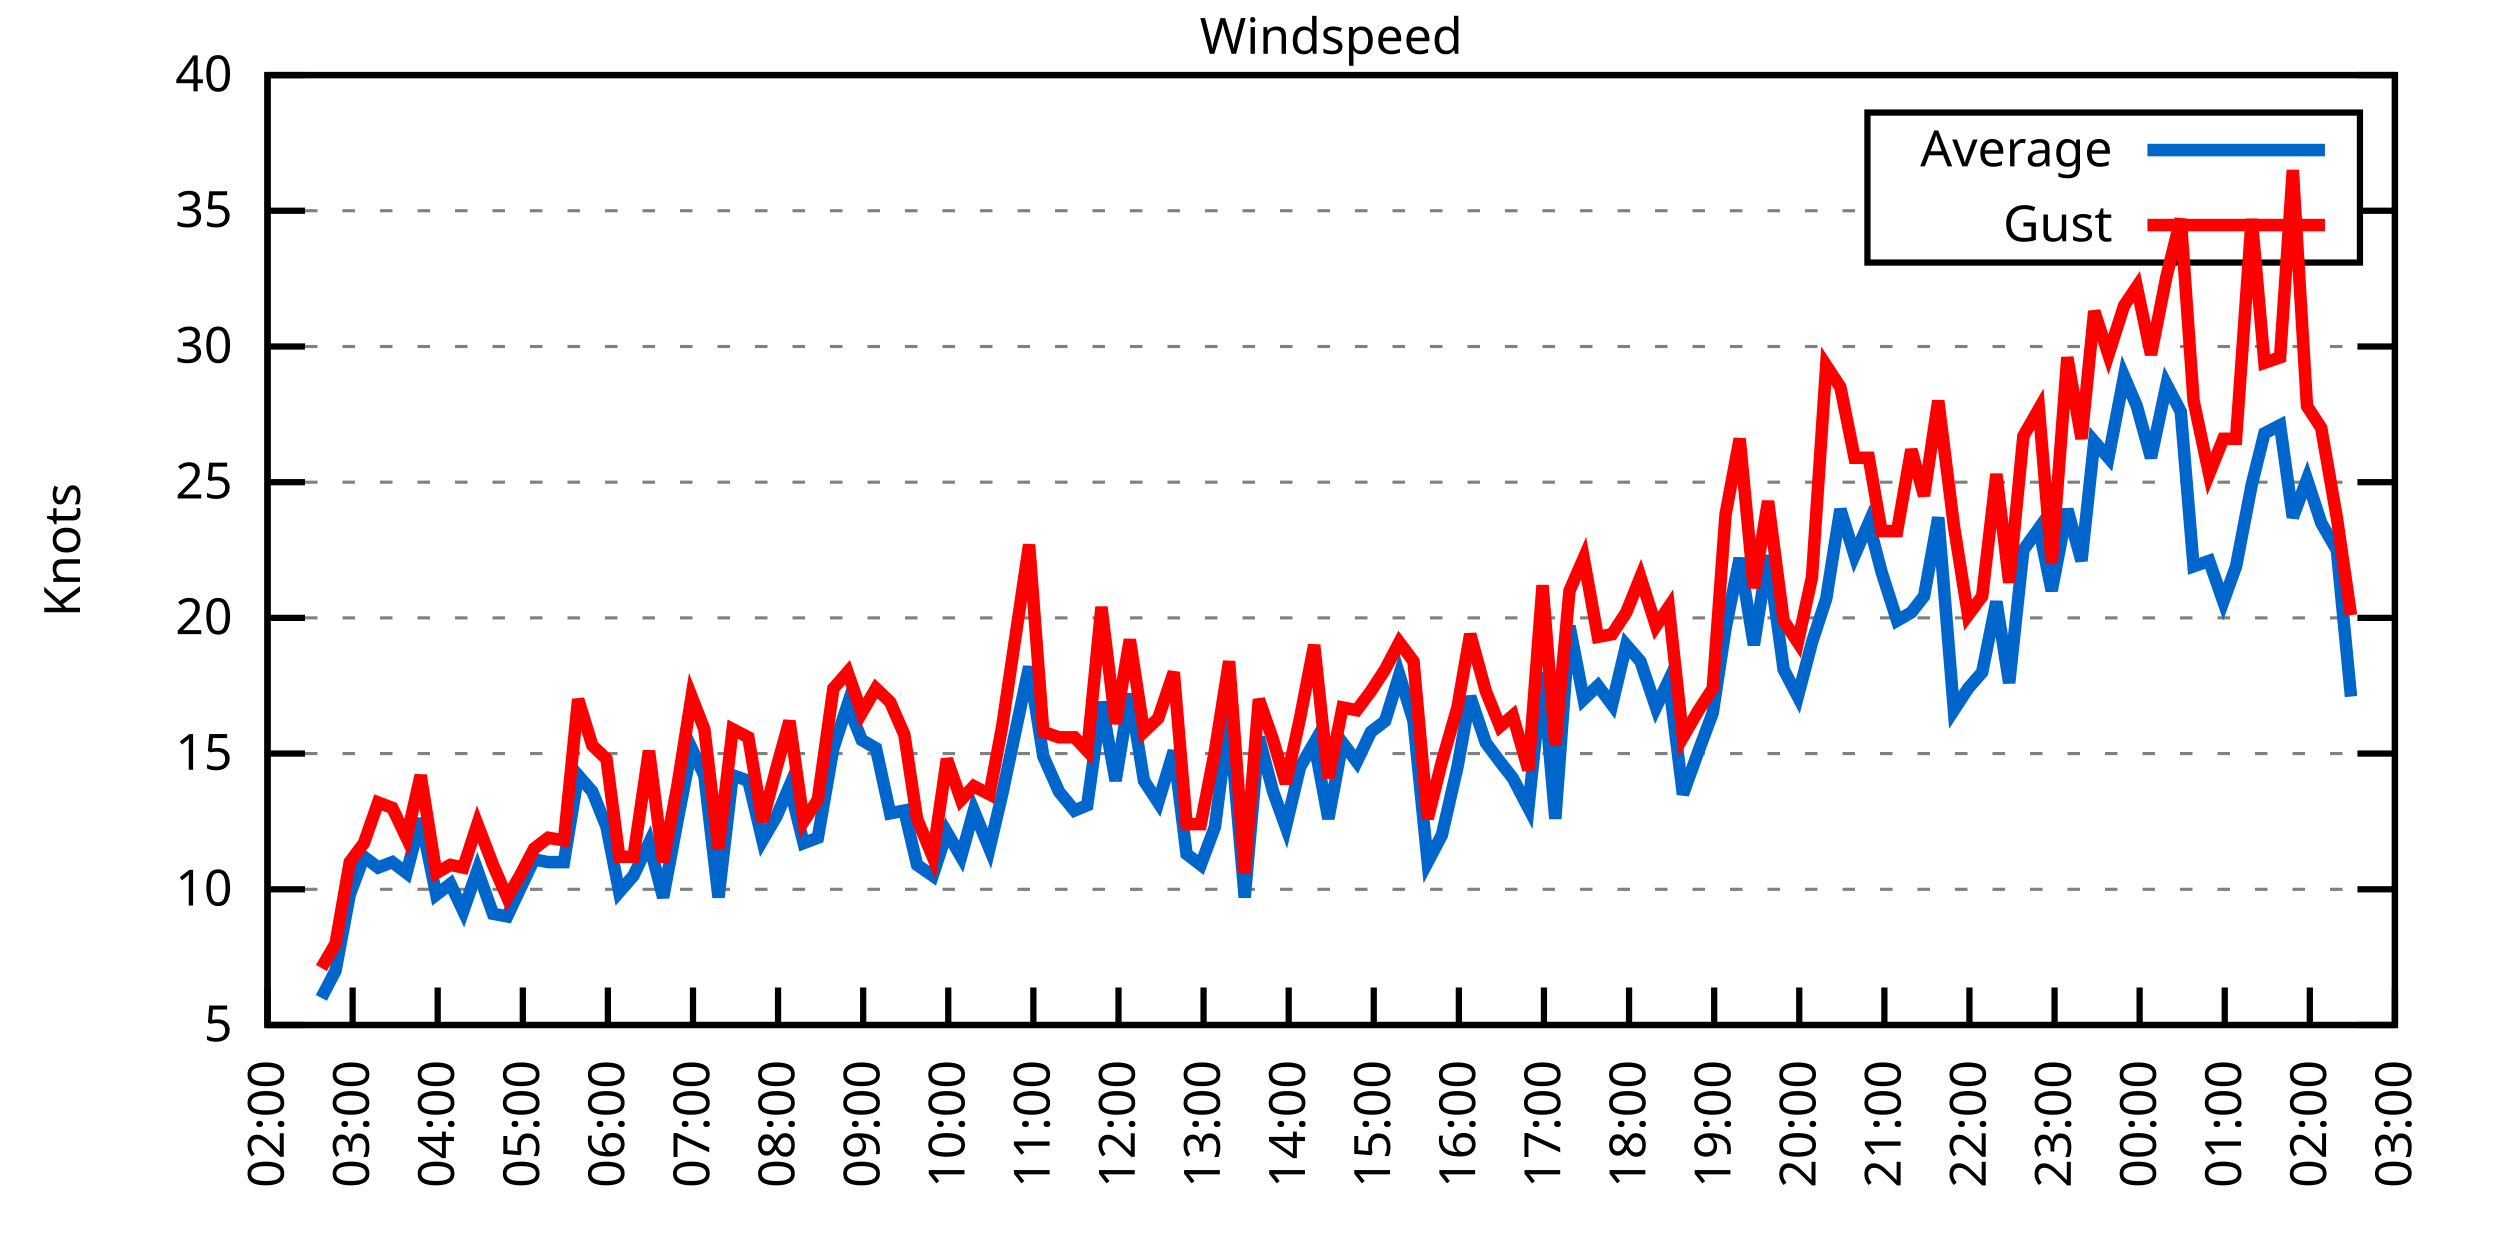
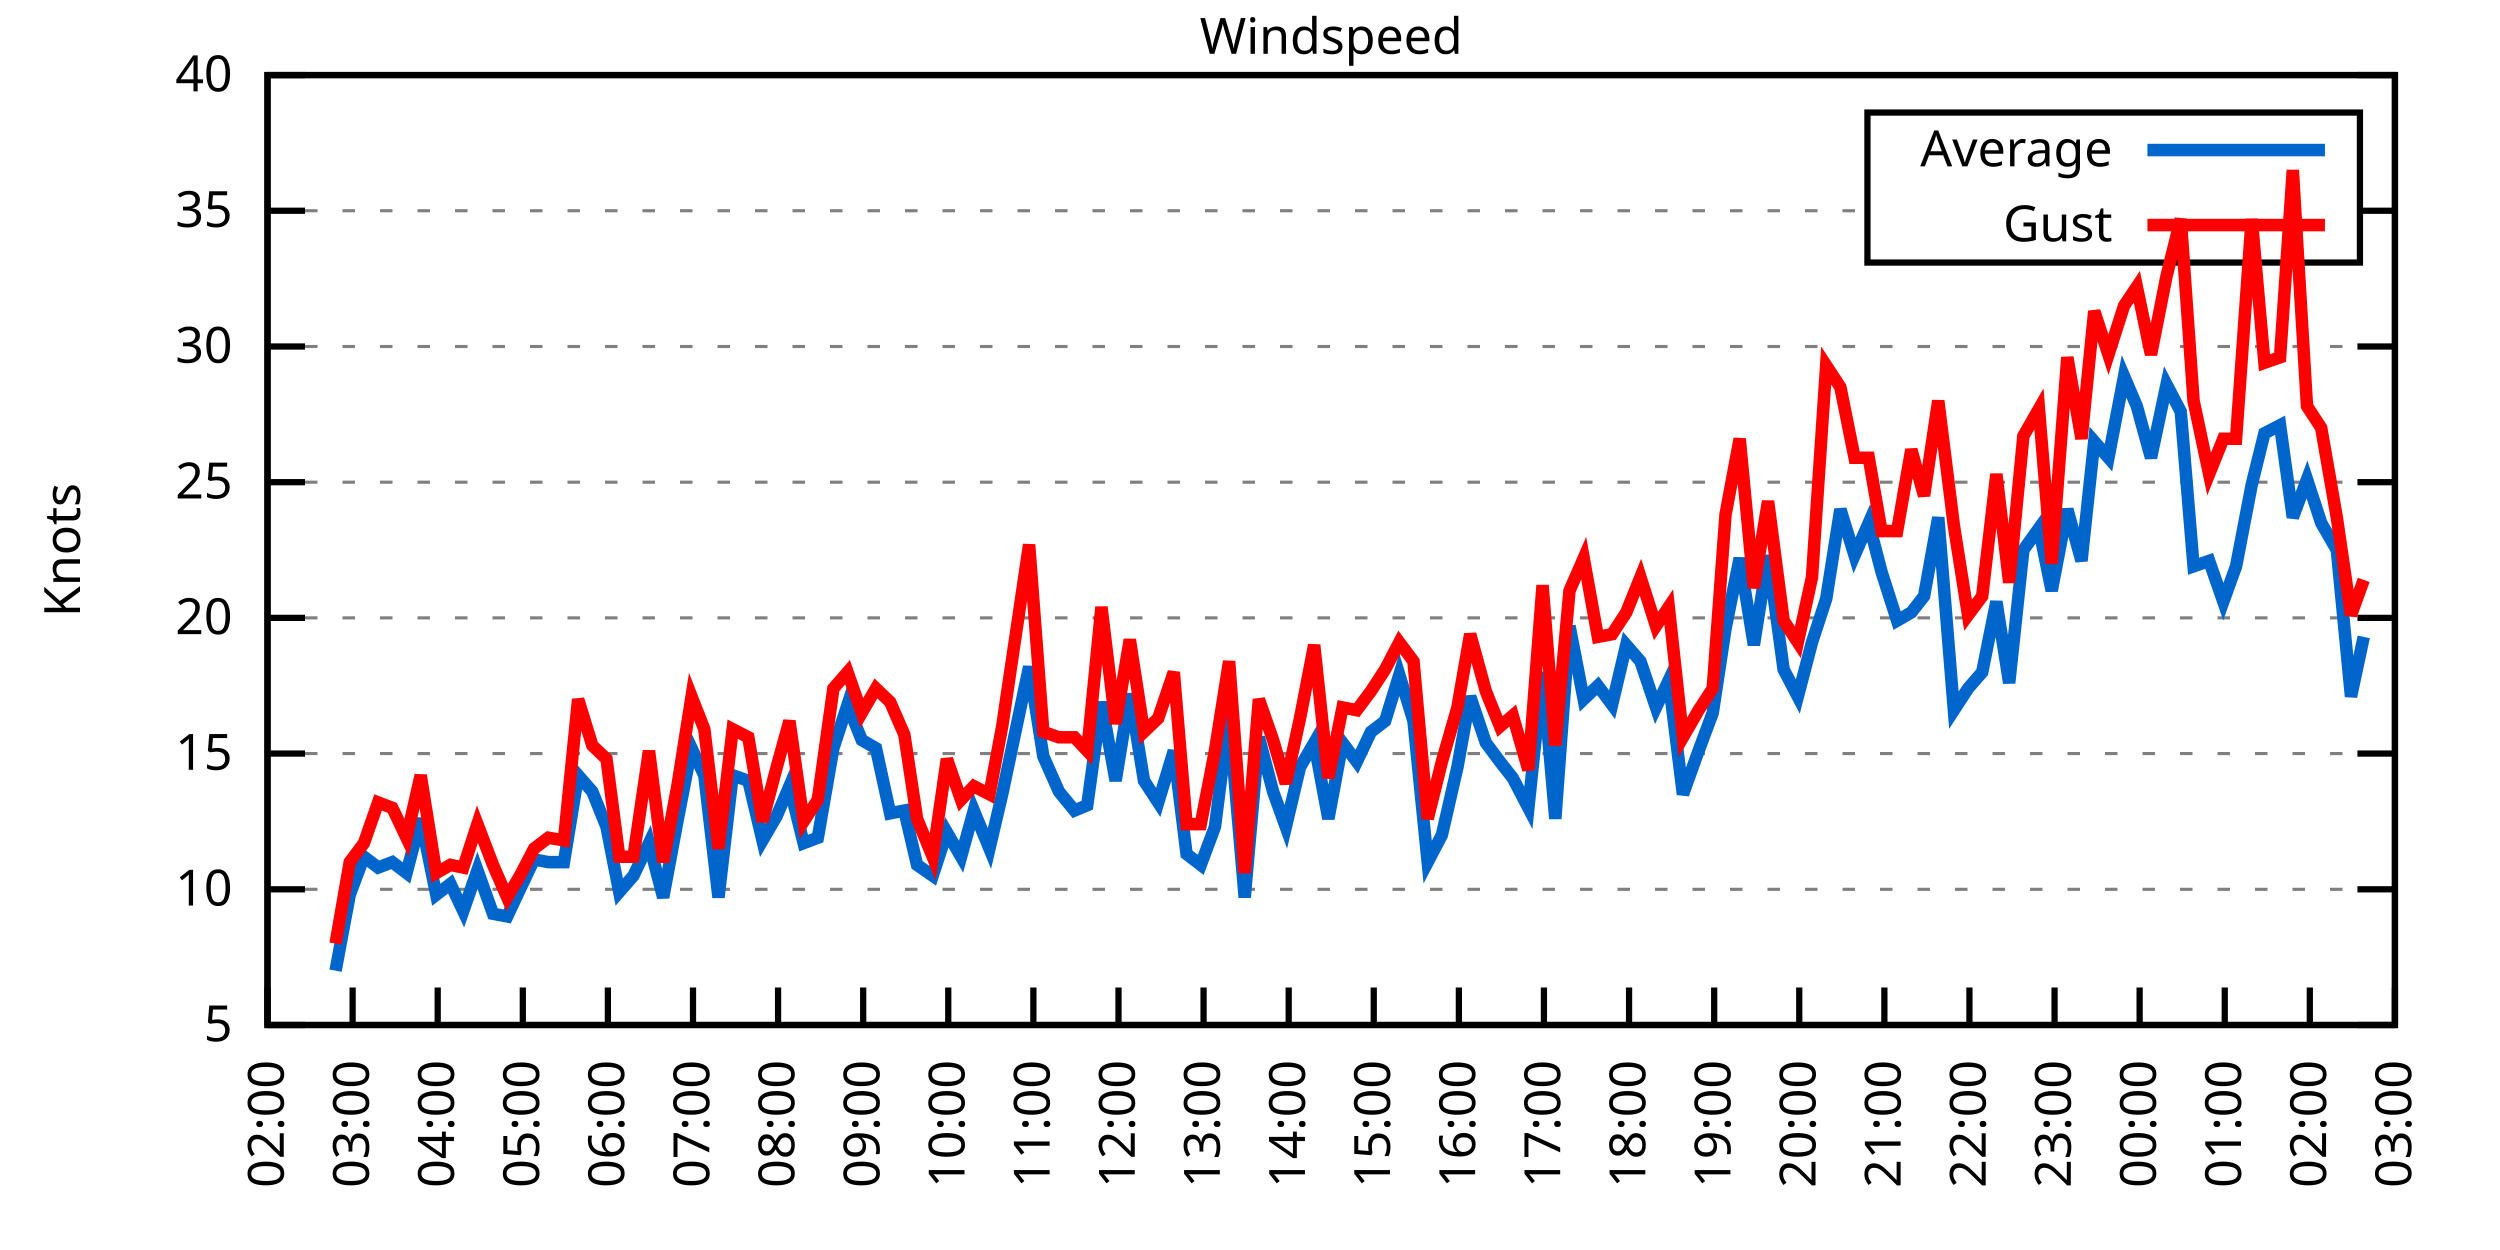
<svg xmlns="http://www.w3.org/2000/svg" xmlns:xlink="http://www.w3.org/1999/xlink" width="400" height="200" viewBox="0 0 400 200">
  <g id="gnuplot_canvas">
    <rect x="0" y="0" width="400" height="200" fill="none" />
    <defs>
      <circle id="gpDot" r="0.5" stroke-width="0.5" stroke="currentColor" />
      <path id="gpPt0" stroke-width="0.333" stroke="currentColor" d="M-1,0 h2 M0,-1 v2" />
      <path id="gpPt1" stroke-width="0.333" stroke="currentColor" d="M-1,-1 L1,1 M1,-1 L-1,1" />
      <path id="gpPt2" stroke-width="0.333" stroke="currentColor" d="M-1,0 L1,0 M0,-1 L0,1 M-1,-1 L1,1 M-1,1 L1,-1" />
      <rect id="gpPt3" stroke-width="0.333" stroke="currentColor" x="-1" y="-1" width="2" height="2" />
      <rect id="gpPt4" stroke-width="0.333" stroke="currentColor" fill="currentColor" x="-1" y="-1" width="2" height="2" />
      <circle id="gpPt5" stroke-width="0.333" stroke="currentColor" cx="0" cy="0" r="1" />
      <use xlink:href="#gpPt5" id="gpPt6" fill="currentColor" stroke="none" />
      <path id="gpPt7" stroke-width="0.333" stroke="currentColor" d="M0,-1.33 L-1.33,0.67 L1.33,0.67 z" />
      <use xlink:href="#gpPt7" id="gpPt8" fill="currentColor" stroke="none" />
      <use xlink:href="#gpPt7" id="gpPt9" stroke="currentColor" transform="rotate(180)" />
      <use xlink:href="#gpPt9" id="gpPt10" fill="currentColor" stroke="none" />
      <use xlink:href="#gpPt3" id="gpPt11" stroke="currentColor" transform="rotate(45)" />
      <use xlink:href="#gpPt11" id="gpPt12" fill="currentColor" stroke="none" />
      <path id="gpPt13" stroke-width="0.333" stroke="currentColor" d="M0,1.330 L1.265,0.411 L0.782,-1.067 L-0.782,-1.076 L-1.265,0.411 z" />
      <use xlink:href="#gpPt13" id="gpPt14" fill="currentColor" stroke="none" />
      <filter id="textbox" filterUnits="objectBoundingBox" x="0" y="0" height="1" width="1">
        <feFlood flood-color="white" flood-opacity="1" result="bgnd" />
        <feComposite in="SourceGraphic" in2="bgnd" operator="atop" />
      </filter>
      <filter id="greybox" filterUnits="objectBoundingBox" x="0" y="0" height="1" width="1">
        <feFlood flood-color="lightgrey" flood-opacity="1" result="grey" />
        <feComposite in="SourceGraphic" in2="grey" operator="atop" />
      </filter>
    </defs>
    <g fill="none" color="white" stroke="currentColor" stroke-width="1.00" stroke-linecap="butt" stroke-linejoin="miter">
</g>
    <g fill="none" color="black" stroke="currentColor" stroke-width="1.00" stroke-linecap="butt" stroke-linejoin="miter">
      <g stroke="none" shape-rendering="crispEdges">
        <polygon fill="rgb(255, 255, 255)" points="42.80,164.00 383.18,164.00 383.18,12.02 42.80,12.02 " />
      </g>
    </g>
    <g fill="none" color="black" stroke="currentColor" stroke-width="1.00" stroke-linecap="butt" stroke-linejoin="miter">
</g>
    <g fill="none" color="black" stroke="black" stroke-width="0.50" stroke-linecap="butt" stroke-linejoin="miter">
</g>
    <g fill="none" color="gray" stroke="currentColor" stroke-width="0.50" stroke-linecap="butt" stroke-linejoin="miter">
      <path stroke="gray" stroke-dasharray="2,4" class="gridline" d="M42.80,164.00 L383.19,164.00  " />
    </g>
    <g fill="none" color="gray" stroke="gray" stroke-width="1.00" stroke-linecap="butt" stroke-linejoin="miter">
</g>
    <g fill="none" color="black" stroke="currentColor" stroke-width="1.00" stroke-linecap="butt" stroke-linejoin="miter">
      <path stroke="black" d="M42.80,164.00 L48.80,164.00 M383.19,164.00 L377.19,164.00  " />
      <g transform="translate(37.20,166.60)" stroke="none" fill="black" font-family="Sans" font-size="8.00" text-anchor="end">
        <text>
          <tspan font-family="Sans"> 5</tspan>
        </text>
      </g>
    </g>
    <g fill="none" color="black" stroke="currentColor" stroke-width="1.00" stroke-linecap="butt" stroke-linejoin="miter">
</g>
    <g fill="none" color="black" stroke="black" stroke-width="0.50" stroke-linecap="butt" stroke-linejoin="miter">
</g>
    <g fill="none" color="gray" stroke="currentColor" stroke-width="0.50" stroke-linecap="butt" stroke-linejoin="miter">
      <path stroke="gray" stroke-dasharray="2,4" class="gridline" d="M42.80,142.29 L383.19,142.29  " />
    </g>
    <g fill="none" color="gray" stroke="gray" stroke-width="1.00" stroke-linecap="butt" stroke-linejoin="miter">
</g>
    <g fill="none" color="black" stroke="currentColor" stroke-width="1.00" stroke-linecap="butt" stroke-linejoin="miter">
      <path stroke="black" d="M42.80,142.29 L48.80,142.29 M383.19,142.29 L377.19,142.29  " />
      <g transform="translate(37.20,144.89)" stroke="none" fill="black" font-family="Sans" font-size="8.00" text-anchor="end">
        <text>
          <tspan font-family="Sans"> 10</tspan>
        </text>
      </g>
    </g>
    <g fill="none" color="black" stroke="currentColor" stroke-width="1.00" stroke-linecap="butt" stroke-linejoin="miter">
</g>
    <g fill="none" color="black" stroke="black" stroke-width="0.50" stroke-linecap="butt" stroke-linejoin="miter">
</g>
    <g fill="none" color="gray" stroke="currentColor" stroke-width="0.50" stroke-linecap="butt" stroke-linejoin="miter">
      <path stroke="gray" stroke-dasharray="2,4" class="gridline" d="M42.80,120.57 L383.19,120.57  " />
    </g>
    <g fill="none" color="gray" stroke="gray" stroke-width="1.00" stroke-linecap="butt" stroke-linejoin="miter">
</g>
    <g fill="none" color="black" stroke="currentColor" stroke-width="1.00" stroke-linecap="butt" stroke-linejoin="miter">
      <path stroke="black" d="M42.80,120.57 L48.80,120.57 M383.19,120.57 L377.19,120.57  " />
      <g transform="translate(37.20,123.17)" stroke="none" fill="black" font-family="Sans" font-size="8.00" text-anchor="end">
        <text>
          <tspan font-family="Sans"> 15</tspan>
        </text>
      </g>
    </g>
    <g fill="none" color="black" stroke="currentColor" stroke-width="1.00" stroke-linecap="butt" stroke-linejoin="miter">
</g>
    <g fill="none" color="black" stroke="black" stroke-width="0.50" stroke-linecap="butt" stroke-linejoin="miter">
</g>
    <g fill="none" color="gray" stroke="currentColor" stroke-width="0.50" stroke-linecap="butt" stroke-linejoin="miter">
      <path stroke="gray" stroke-dasharray="2,4" class="gridline" d="M42.80,98.86 L383.19,98.86  " />
    </g>
    <g fill="none" color="gray" stroke="gray" stroke-width="1.00" stroke-linecap="butt" stroke-linejoin="miter">
</g>
    <g fill="none" color="black" stroke="currentColor" stroke-width="1.00" stroke-linecap="butt" stroke-linejoin="miter">
      <path stroke="black" d="M42.80,98.86 L48.80,98.86 M383.19,98.86 L377.19,98.86  " />
      <g transform="translate(37.20,101.46)" stroke="none" fill="black" font-family="Sans" font-size="8.00" text-anchor="end">
        <text>
          <tspan font-family="Sans"> 20</tspan>
        </text>
      </g>
    </g>
    <g fill="none" color="black" stroke="currentColor" stroke-width="1.00" stroke-linecap="butt" stroke-linejoin="miter">
</g>
    <g fill="none" color="black" stroke="black" stroke-width="0.50" stroke-linecap="butt" stroke-linejoin="miter">
</g>
    <g fill="none" color="gray" stroke="currentColor" stroke-width="0.50" stroke-linecap="butt" stroke-linejoin="miter">
      <path stroke="gray" stroke-dasharray="2,4" class="gridline" d="M42.80,77.15 L383.19,77.15  " />
    </g>
    <g fill="none" color="gray" stroke="gray" stroke-width="1.00" stroke-linecap="butt" stroke-linejoin="miter">
</g>
    <g fill="none" color="black" stroke="currentColor" stroke-width="1.00" stroke-linecap="butt" stroke-linejoin="miter">
      <path stroke="black" d="M42.80,77.15 L48.80,77.15 M383.19,77.15 L377.19,77.15  " />
      <g transform="translate(37.20,79.75)" stroke="none" fill="black" font-family="Sans" font-size="8.00" text-anchor="end">
        <text>
          <tspan font-family="Sans"> 25</tspan>
        </text>
      </g>
    </g>
    <g fill="none" color="black" stroke="currentColor" stroke-width="1.00" stroke-linecap="butt" stroke-linejoin="miter">
</g>
    <g fill="none" color="black" stroke="black" stroke-width="0.50" stroke-linecap="butt" stroke-linejoin="miter">
</g>
    <g fill="none" color="gray" stroke="currentColor" stroke-width="0.50" stroke-linecap="butt" stroke-linejoin="miter">
      <path stroke="gray" stroke-dasharray="2,4" class="gridline" d="M42.80,55.44 L383.19,55.44  " />
    </g>
    <g fill="none" color="gray" stroke="gray" stroke-width="1.00" stroke-linecap="butt" stroke-linejoin="miter">
</g>
    <g fill="none" color="black" stroke="currentColor" stroke-width="1.00" stroke-linecap="butt" stroke-linejoin="miter">
      <path stroke="black" d="M42.80,55.44 L48.80,55.44 M383.19,55.44 L377.19,55.44  " />
      <g transform="translate(37.20,58.04)" stroke="none" fill="black" font-family="Sans" font-size="8.00" text-anchor="end">
        <text>
          <tspan font-family="Sans"> 30</tspan>
        </text>
      </g>
    </g>
    <g fill="none" color="black" stroke="currentColor" stroke-width="1.00" stroke-linecap="butt" stroke-linejoin="miter">
</g>
    <g fill="none" color="black" stroke="black" stroke-width="0.50" stroke-linecap="butt" stroke-linejoin="miter">
</g>
    <g fill="none" color="gray" stroke="currentColor" stroke-width="0.50" stroke-linecap="butt" stroke-linejoin="miter">
      <path stroke="gray" stroke-dasharray="2,4" class="gridline" d="M42.80,33.72 L298.79,33.72 M377.59,33.72 L383.19,33.72  " />
    </g>
    <g fill="none" color="gray" stroke="gray" stroke-width="1.00" stroke-linecap="butt" stroke-linejoin="miter">
</g>
    <g fill="none" color="black" stroke="currentColor" stroke-width="1.00" stroke-linecap="butt" stroke-linejoin="miter">
      <path stroke="black" d="M42.80,33.72 L48.80,33.72 M383.19,33.72 L377.19,33.72  " />
      <g transform="translate(37.20,36.32)" stroke="none" fill="black" font-family="Sans" font-size="8.00" text-anchor="end">
        <text>
          <tspan font-family="Sans"> 35</tspan>
        </text>
      </g>
    </g>
    <g fill="none" color="black" stroke="currentColor" stroke-width="1.00" stroke-linecap="butt" stroke-linejoin="miter">
</g>
    <g fill="none" color="black" stroke="black" stroke-width="0.50" stroke-linecap="butt" stroke-linejoin="miter">
</g>
    <g fill="none" color="gray" stroke="currentColor" stroke-width="0.50" stroke-linecap="butt" stroke-linejoin="miter">
      <path stroke="gray" stroke-dasharray="2,4" class="gridline" d="M42.80,12.01 L383.19,12.01  " />
    </g>
    <g fill="none" color="gray" stroke="gray" stroke-width="1.00" stroke-linecap="butt" stroke-linejoin="miter">
</g>
    <g fill="none" color="black" stroke="currentColor" stroke-width="1.00" stroke-linecap="butt" stroke-linejoin="miter">
      <path stroke="black" d="M42.80,12.01 L48.80,12.01 M383.19,12.01 L377.19,12.01  " />
      <g transform="translate(37.20,14.61)" stroke="none" fill="black" font-family="Sans" font-size="8.00" text-anchor="end">
        <text>
          <tspan font-family="Sans"> 40</tspan>
        </text>
      </g>
    </g>
    <g fill="none" color="black" stroke="currentColor" stroke-width="1.00" stroke-linecap="butt" stroke-linejoin="miter">
      <path stroke="black" d="M42.80,164.00 L42.80,158.00  " />
      <g transform="translate(45.40,169.60) rotate(270.00)" stroke="none" fill="black" font-family="Sans" font-size="8.00" text-anchor="end">
        <text>
          <tspan font-family="Sans">02:00</tspan>
        </text>
      </g>
    </g>
    <g fill="none" color="black" stroke="currentColor" stroke-width="1.00" stroke-linecap="butt" stroke-linejoin="miter">
      <path stroke="black" d="M56.42,164.00 L56.42,158.00  " />
      <g transform="translate(59.02,169.60) rotate(270.00)" stroke="none" fill="black" font-family="Sans" font-size="8.00" text-anchor="end">
        <text>
          <tspan font-family="Sans">03:00</tspan>
        </text>
      </g>
    </g>
    <g fill="none" color="black" stroke="currentColor" stroke-width="1.00" stroke-linecap="butt" stroke-linejoin="miter">
      <path stroke="black" d="M70.03,164.00 L70.03,158.00  " />
      <g transform="translate(72.63,169.60) rotate(270.00)" stroke="none" fill="black" font-family="Sans" font-size="8.00" text-anchor="end">
        <text>
          <tspan font-family="Sans">04:00</tspan>
        </text>
      </g>
    </g>
    <g fill="none" color="black" stroke="currentColor" stroke-width="1.00" stroke-linecap="butt" stroke-linejoin="miter">
      <path stroke="black" d="M83.65,164.00 L83.65,158.00  " />
      <g transform="translate(86.25,169.60) rotate(270.00)" stroke="none" fill="black" font-family="Sans" font-size="8.00" text-anchor="end">
        <text>
          <tspan font-family="Sans">05:00</tspan>
        </text>
      </g>
    </g>
    <g fill="none" color="black" stroke="currentColor" stroke-width="1.00" stroke-linecap="butt" stroke-linejoin="miter">
      <path stroke="black" d="M97.26,164.00 L97.26,158.00  " />
      <g transform="translate(99.86,169.60) rotate(270.00)" stroke="none" fill="black" font-family="Sans" font-size="8.00" text-anchor="end">
        <text>
          <tspan font-family="Sans">06:00</tspan>
        </text>
      </g>
    </g>
    <g fill="none" color="black" stroke="currentColor" stroke-width="1.00" stroke-linecap="butt" stroke-linejoin="miter">
      <path stroke="black" d="M110.88,164.00 L110.88,158.00  " />
      <g transform="translate(113.48,169.60) rotate(270.00)" stroke="none" fill="black" font-family="Sans" font-size="8.00" text-anchor="end">
        <text>
          <tspan font-family="Sans">07:00</tspan>
        </text>
      </g>
    </g>
    <g fill="none" color="black" stroke="currentColor" stroke-width="1.00" stroke-linecap="butt" stroke-linejoin="miter">
      <path stroke="black" d="M124.49,164.00 L124.49,158.00  " />
      <g transform="translate(127.09,169.60) rotate(270.00)" stroke="none" fill="black" font-family="Sans" font-size="8.00" text-anchor="end">
        <text>
          <tspan font-family="Sans">08:00</tspan>
        </text>
      </g>
    </g>
    <g fill="none" color="black" stroke="currentColor" stroke-width="1.00" stroke-linecap="butt" stroke-linejoin="miter">
      <path stroke="black" d="M138.11,164.00 L138.11,158.00  " />
      <g transform="translate(140.71,169.60) rotate(270.00)" stroke="none" fill="black" font-family="Sans" font-size="8.00" text-anchor="end">
        <text>
          <tspan font-family="Sans">09:00</tspan>
        </text>
      </g>
    </g>
    <g fill="none" color="black" stroke="currentColor" stroke-width="1.00" stroke-linecap="butt" stroke-linejoin="miter">
      <path stroke="black" d="M151.72,164.00 L151.72,158.00  " />
      <g transform="translate(154.32,169.60) rotate(270.00)" stroke="none" fill="black" font-family="Sans" font-size="8.00" text-anchor="end">
        <text>
          <tspan font-family="Sans">10:00</tspan>
        </text>
      </g>
    </g>
    <g fill="none" color="black" stroke="currentColor" stroke-width="1.00" stroke-linecap="butt" stroke-linejoin="miter">
      <path stroke="black" d="M165.34,164.00 L165.34,158.00  " />
      <g transform="translate(167.94,169.60) rotate(270.00)" stroke="none" fill="black" font-family="Sans" font-size="8.00" text-anchor="end">
        <text>
          <tspan font-family="Sans">11:00</tspan>
        </text>
      </g>
    </g>
    <g fill="none" color="black" stroke="currentColor" stroke-width="1.00" stroke-linecap="butt" stroke-linejoin="miter">
      <path stroke="black" d="M178.96,164.00 L178.96,158.00  " />
      <g transform="translate(181.56,169.60) rotate(270.00)" stroke="none" fill="black" font-family="Sans" font-size="8.00" text-anchor="end">
        <text>
          <tspan font-family="Sans">12:00</tspan>
        </text>
      </g>
    </g>
    <g fill="none" color="black" stroke="currentColor" stroke-width="1.00" stroke-linecap="butt" stroke-linejoin="miter">
      <path stroke="black" d="M192.57,164.00 L192.57,158.00  " />
      <g transform="translate(195.17,169.60) rotate(270.00)" stroke="none" fill="black" font-family="Sans" font-size="8.00" text-anchor="end">
        <text>
          <tspan font-family="Sans">13:00</tspan>
        </text>
      </g>
    </g>
    <g fill="none" color="black" stroke="currentColor" stroke-width="1.00" stroke-linecap="butt" stroke-linejoin="miter">
      <path stroke="black" d="M206.19,164.00 L206.19,158.00  " />
      <g transform="translate(208.79,169.60) rotate(270.00)" stroke="none" fill="black" font-family="Sans" font-size="8.00" text-anchor="end">
        <text>
          <tspan font-family="Sans">14:00</tspan>
        </text>
      </g>
    </g>
    <g fill="none" color="black" stroke="currentColor" stroke-width="1.00" stroke-linecap="butt" stroke-linejoin="miter">
      <path stroke="black" d="M219.80,164.00 L219.80,158.00  " />
      <g transform="translate(222.40,169.60) rotate(270.00)" stroke="none" fill="black" font-family="Sans" font-size="8.00" text-anchor="end">
        <text>
          <tspan font-family="Sans">15:00</tspan>
        </text>
      </g>
    </g>
    <g fill="none" color="black" stroke="currentColor" stroke-width="1.00" stroke-linecap="butt" stroke-linejoin="miter">
      <path stroke="black" d="M233.42,164.00 L233.42,158.00  " />
      <g transform="translate(236.02,169.60) rotate(270.00)" stroke="none" fill="black" font-family="Sans" font-size="8.00" text-anchor="end">
        <text>
          <tspan font-family="Sans">16:00</tspan>
        </text>
      </g>
    </g>
    <g fill="none" color="black" stroke="currentColor" stroke-width="1.00" stroke-linecap="butt" stroke-linejoin="miter">
      <path stroke="black" d="M247.03,164.00 L247.03,158.00  " />
      <g transform="translate(249.63,169.60) rotate(270.00)" stroke="none" fill="black" font-family="Sans" font-size="8.00" text-anchor="end">
        <text>
          <tspan font-family="Sans">17:00</tspan>
        </text>
      </g>
    </g>
    <g fill="none" color="black" stroke="currentColor" stroke-width="1.00" stroke-linecap="butt" stroke-linejoin="miter">
      <path stroke="black" d="M260.65,164.00 L260.65,158.00  " />
      <g transform="translate(263.25,169.60) rotate(270.00)" stroke="none" fill="black" font-family="Sans" font-size="8.00" text-anchor="end">
        <text>
          <tspan font-family="Sans">18:00</tspan>
        </text>
      </g>
    </g>
    <g fill="none" color="black" stroke="currentColor" stroke-width="1.00" stroke-linecap="butt" stroke-linejoin="miter">
      <path stroke="black" d="M274.27,164.00 L274.27,158.00  " />
      <g transform="translate(276.87,169.60) rotate(270.00)" stroke="none" fill="black" font-family="Sans" font-size="8.00" text-anchor="end">
        <text>
          <tspan font-family="Sans">19:00</tspan>
        </text>
      </g>
    </g>
    <g fill="none" color="black" stroke="currentColor" stroke-width="1.00" stroke-linecap="butt" stroke-linejoin="miter">
      <path stroke="black" d="M287.88,164.00 L287.88,158.00  " />
      <g transform="translate(290.48,169.60) rotate(270.00)" stroke="none" fill="black" font-family="Sans" font-size="8.00" text-anchor="end">
        <text>
          <tspan font-family="Sans">20:00</tspan>
        </text>
      </g>
    </g>
    <g fill="none" color="black" stroke="currentColor" stroke-width="1.00" stroke-linecap="butt" stroke-linejoin="miter">
      <path stroke="black" d="M301.50,164.00 L301.50,158.00  " />
      <g transform="translate(304.10,169.60) rotate(270.00)" stroke="none" fill="black" font-family="Sans" font-size="8.00" text-anchor="end">
        <text>
          <tspan font-family="Sans">21:00</tspan>
        </text>
      </g>
    </g>
    <g fill="none" color="black" stroke="currentColor" stroke-width="1.00" stroke-linecap="butt" stroke-linejoin="miter">
      <path stroke="black" d="M315.11,164.00 L315.11,158.00  " />
      <g transform="translate(317.71,169.60) rotate(270.00)" stroke="none" fill="black" font-family="Sans" font-size="8.00" text-anchor="end">
        <text>
          <tspan font-family="Sans">22:00</tspan>
        </text>
      </g>
    </g>
    <g fill="none" color="black" stroke="currentColor" stroke-width="1.00" stroke-linecap="butt" stroke-linejoin="miter">
      <path stroke="black" d="M328.73,164.00 L328.73,158.00  " />
      <g transform="translate(331.33,169.60) rotate(270.00)" stroke="none" fill="black" font-family="Sans" font-size="8.00" text-anchor="end">
        <text>
          <tspan font-family="Sans">23:00</tspan>
        </text>
      </g>
    </g>
    <g fill="none" color="black" stroke="currentColor" stroke-width="1.00" stroke-linecap="butt" stroke-linejoin="miter">
      <path stroke="black" d="M342.34,164.00 L342.34,158.00  " />
      <g transform="translate(344.94,169.60) rotate(270.00)" stroke="none" fill="black" font-family="Sans" font-size="8.00" text-anchor="end">
        <text>
          <tspan font-family="Sans">00:00</tspan>
        </text>
      </g>
    </g>
    <g fill="none" color="black" stroke="currentColor" stroke-width="1.00" stroke-linecap="butt" stroke-linejoin="miter">
      <path stroke="black" d="M355.96,164.00 L355.96,158.00  " />
      <g transform="translate(358.56,169.60) rotate(270.00)" stroke="none" fill="black" font-family="Sans" font-size="8.00" text-anchor="end">
        <text>
          <tspan font-family="Sans">01:00</tspan>
        </text>
      </g>
    </g>
    <g fill="none" color="black" stroke="currentColor" stroke-width="1.00" stroke-linecap="butt" stroke-linejoin="miter">
      <path stroke="black" d="M369.57,164.00 L369.57,158.00  " />
      <g transform="translate(372.17,169.60) rotate(270.00)" stroke="none" fill="black" font-family="Sans" font-size="8.00" text-anchor="end">
        <text>
          <tspan font-family="Sans">02:00</tspan>
        </text>
      </g>
    </g>
    <g fill="none" color="black" stroke="currentColor" stroke-width="1.00" stroke-linecap="butt" stroke-linejoin="miter">
      <path stroke="black" d="M383.19,164.00 L383.19,158.00  " />
      <g transform="translate(385.79,169.60) rotate(270.00)" stroke="none" fill="black" font-family="Sans" font-size="8.00" text-anchor="end">
        <text>
          <tspan font-family="Sans">03:00</tspan>
        </text>
      </g>
    </g>
    <g fill="none" color="black" stroke="currentColor" stroke-width="1.00" stroke-linecap="butt" stroke-linejoin="miter">
</g>
    <g fill="none" color="black" stroke="currentColor" stroke-width="1.00" stroke-linecap="butt" stroke-linejoin="miter">
      <path stroke="black" d="M42.80,12.01 L42.80,164.00 L383.19,164.00 L383.19,12.01 L42.80,12.01 Z  " />
    </g>
    <g fill="none" color="black" stroke="currentColor" stroke-width="1.00" stroke-linecap="butt" stroke-linejoin="miter">
</g>
    <g fill="none" color="black" stroke="currentColor" stroke-width="1.00" stroke-linecap="butt" stroke-linejoin="miter">
      <path stroke="black" d="M298.79,42.01 L298.79,18.01 L377.59,18.01 L377.59,42.01 L298.79,42.01 Z  " />
    </g>
    <g id="Windspeed_plot_1">
      <g fill="none" color="white" stroke="black" stroke-width="2.00" stroke-linecap="butt" stroke-linejoin="miter">
</g>
      <g fill="none" color="black" stroke="currentColor" stroke-width="2.00" stroke-linecap="butt" stroke-linejoin="miter">
        <g transform="translate(337.99,26.61)" stroke="none" fill="black" font-family="Sans" font-size="8.00" text-anchor="end">
          <text>
            <tspan font-family="Sans">Average</tspan>
          </text>
        </g>
      </g>
      <g fill="none" color="black" stroke="currentColor" stroke-width="2.00" stroke-linecap="butt" stroke-linejoin="miter">
-         <path stroke="rgb(  0, 102, 204)" d="M343.59,24.01 L371.99,24.01 M51.42,159.66 L53.69,155.31 L55.96,143.16 L58.23,137.08 L60.50,138.81 L62.77,137.94   L65.04,139.68 L67.31,131.00 L69.80,143.16 L72.07,141.42 L74.12,145.76 L76.39,139.25 L78.88,146.20 L81.15,146.63   L83.19,142.29 L85.46,137.51 L87.73,137.94 L90.23,137.94 L92.50,124.05 L94.77,126.65 L97.04,132.30 L99.08,142.72   L101.35,140.12 L103.84,134.90 L106.11,143.59 L108.38,131.43 L110.65,119.71 L112.69,124.05 L114.96,143.59 L117.23,124.05   L119.73,124.92 L122.00,134.47 L124.27,130.56 L126.31,125.79 L128.58,134.90 L130.85,134.04 L133.34,119.71 L135.61,112.76   L137.88,118.40 L140.15,119.71 L142.42,130.13 L144.69,129.69 L146.73,138.38 L149.23,140.12 L151.50,133.17 L153.77,137.08   L155.81,129.69 L158.31,135.77 L160.35,127.09 L164.66,106.68 L166.93,121.01 L169.43,126.65 L171.92,129.69 L173.96,128.83   L176.23,112.32 L178.50,124.92 L180.77,111.02 L183.04,124.92 L185.31,128.39 L187.81,120.14 L189.85,136.64 L192.12,138.38   L194.39,132.30 L196.66,114.49 L199.15,143.59 L201.42,117.97 L203.69,126.65 L205.73,132.30 L208.00,122.75 L210.27,118.84   L212.54,131.00 L214.81,118.84 L217.08,121.88 L219.35,117.10 L221.62,115.36 L223.89,107.98 L226.16,115.36 L228.43,137.94   L230.70,133.60 L233.19,122.75 L235.23,111.45 L237.73,118.84 L240.00,121.88 L242.04,124.48 L244.54,129.26 L246.81,107.55   L248.85,131.00 L251.12,100.16 L253.39,111.89 L255.66,109.72 L257.93,112.76 L260.20,103.20 L262.47,105.81 L264.96,113.19   L267.00,108.85 L269.27,127.09 L271.77,120.14 L274.04,114.06 L276.08,100.60 L278.35,89.31 L280.62,103.20 L282.89,88.87   L285.38,107.11 L287.65,111.45 L289.92,102.77 L292.19,95.82 L294.46,81.49 L296.73,88.87 L299.00,83.66 L301.04,91.48   L303.54,99.30 L305.81,97.99 L307.85,95.39 L310.12,82.79 L312.62,113.63 L314.89,110.15 L317.15,107.55 L319.42,96.26   L321.47,109.28 L323.74,88.00 L326.23,84.53 L328.27,94.52 L330.77,81.49 L333.04,89.74 L335.08,70.63 L337.35,73.24   L339.85,60.21 L341.89,64.99 L344.16,73.24 L346.65,61.52 L348.92,65.86 L350.97,90.61 L353.46,89.74 L355.73,96.26   L357.77,90.61 L360.27,77.58 L362.31,69.33 L364.81,68.03 L366.85,82.79 L369.12,76.71 L371.39,83.66 L373.89,88.00   L376.16,111.45  " />
+         <path stroke="rgb(  0, 102, 204)" d="M343.59,24.01 L371.99,24.01 M53.69,155.31 L55.96,143.16 L58.23,137.08 L60.50,138.81 L62.77,137.94 L65.04,139.68   L67.31,131.00 L69.80,143.16 L72.07,141.42 L74.12,145.76 L76.39,139.25 L78.88,146.20 L81.15,146.63 L83.19,142.29   L85.46,137.51 L87.73,137.94 L90.23,137.94 L92.50,124.05 L94.77,126.65 L97.04,132.30 L99.08,142.72 L101.35,140.12   L103.84,134.90 L106.11,143.59 L108.38,131.43 L110.65,119.71 L112.69,124.05 L114.96,143.59 L117.23,124.05 L119.73,124.92   L122.00,134.47 L124.27,130.56 L126.31,125.79 L128.58,134.90 L130.85,134.04 L133.34,119.71 L135.61,112.76 L137.88,118.40   L140.15,119.71 L142.42,130.13 L144.69,129.69 L146.73,138.38 L149.23,140.12 L151.50,133.17 L153.77,137.08 L155.81,129.69   L158.31,135.77 L160.35,127.09 L164.66,106.68 L166.93,121.01 L169.43,126.65 L171.92,129.69 L173.96,128.83 L176.23,112.32   L178.50,124.92 L180.77,111.02 L183.04,124.92 L185.31,128.39 L187.81,120.14 L189.85,136.64 L192.12,138.38 L194.39,132.30   L196.66,114.49 L199.15,143.59 L201.42,117.97 L203.69,126.65 L205.73,132.30 L208.00,122.75 L210.27,118.84 L212.54,131.00   L214.81,118.84 L217.08,121.88 L219.35,117.10 L221.62,115.36 L223.89,107.98 L226.16,115.36 L228.43,137.94 L230.70,133.60   L233.19,122.75 L235.23,111.45 L237.73,118.84 L240.00,121.88 L242.04,124.48 L244.54,129.26 L246.81,107.55 L248.85,131.00   L251.12,100.16 L253.39,111.89 L255.66,109.72 L257.93,112.76 L260.20,103.20 L262.47,105.81 L264.96,113.19 L267.00,108.85   L269.27,127.09 L271.77,120.14 L274.04,114.06 L276.08,100.60 L278.35,89.31 L280.62,103.20 L282.89,88.87 L285.38,107.11   L287.65,111.45 L289.92,102.77 L292.19,95.82 L294.46,81.49 L296.73,88.87 L299.00,83.66 L301.04,91.48 L303.54,99.30   L305.81,97.99 L307.85,95.39 L310.12,82.79 L312.62,113.63 L314.89,110.15 L317.15,107.55 L319.42,96.26 L321.47,109.28   L323.74,88.00 L326.23,84.53 L328.27,94.52 L330.77,81.49 L333.04,89.74 L335.08,70.63 L337.35,73.24 L339.85,60.21   L341.89,64.99 L344.16,73.24 L346.65,61.52 L348.92,65.86 L350.97,90.61 L353.46,89.74 L355.73,96.26 L357.77,90.61   L360.27,77.58 L362.31,69.33 L364.81,68.03 L366.85,82.79 L369.12,76.71 L371.39,83.66 L373.89,88.00 L376.16,111.45   L378.20,101.90  " />
      </g>
    </g>
    <g id="Windspeed_plot_2">
      <g fill="none" color="black" stroke="currentColor" stroke-width="2.00" stroke-linecap="butt" stroke-linejoin="miter">
        <g transform="translate(337.99,38.61)" stroke="none" fill="black" font-family="Sans" font-size="8.00" text-anchor="end">
          <text>
            <tspan font-family="Sans">Gust</tspan>
          </text>
        </g>
      </g>
      <g fill="none" color="black" stroke="currentColor" stroke-width="2.00" stroke-linecap="butt" stroke-linejoin="miter">
-         <path stroke="rgb(255,   0,   0)" d="M343.59,36.01 L371.99,36.01 M51.42,154.88 L53.69,150.97 L55.96,137.94 L58.23,134.90 L60.50,128.39 L62.77,129.26   L65.04,134.04 L67.31,124.05 L69.80,139.68 L72.07,138.38 L74.12,138.81 L76.39,131.86 L78.88,138.38 L81.15,143.59   L83.19,140.12 L85.46,135.77 L87.73,134.04 L90.23,134.47 L92.50,111.89 L94.77,119.27 L97.04,121.44 L99.08,137.08   L101.35,137.08 L103.84,120.14 L106.11,137.94 L108.38,125.79 L110.65,111.45 L112.69,116.67 L114.96,135.77 L117.23,116.67   L119.73,117.97 L122.00,131.43 L124.27,122.75 L126.31,115.36 L128.58,131.43 L130.85,127.96 L133.34,110.15 L135.61,107.55   L137.88,114.06 L140.15,110.15 L142.42,112.32 L144.69,117.53 L146.73,131.00 L149.23,137.08 L151.50,121.44 L153.77,127.96   L155.81,125.79 L158.31,127.09 L160.35,116.23 L164.66,87.14 L166.93,117.10 L169.43,117.97 L171.92,117.97 L173.96,120.14   L176.23,97.12 L178.50,115.80 L180.77,102.34 L183.04,117.10 L185.31,114.93 L187.81,107.55 L189.85,131.86 L192.12,131.86   L194.39,120.14 L196.66,105.81 L199.15,139.68 L201.42,111.89 L203.69,118.40 L205.73,125.35 L208.00,114.93 L210.27,103.20   L212.54,124.48 L214.81,113.19 L217.08,113.63 L219.35,110.59 L221.62,107.11 L223.89,102.77 L226.16,105.81 L228.43,131.00   L230.70,121.88 L233.19,113.19 L235.23,101.47 L237.73,110.59 L240.00,116.23 L242.04,114.49 L244.54,123.18 L246.81,93.65   L248.85,119.27 L251.12,94.52 L253.39,89.31 L255.66,101.90 L257.93,101.47 L260.20,97.99 L262.47,92.35 L264.96,100.16   L267.00,97.12 L269.27,117.97 L271.77,113.63 L274.04,110.15 L276.08,82.36 L278.35,70.20 L280.62,94.08 L282.89,80.19   L285.38,99.30 L287.65,102.77 L289.92,92.35 L292.19,58.48 L294.46,61.95 L296.73,73.24 L299.00,73.24 L301.04,84.97   L303.54,84.97 L305.81,71.94 L307.85,79.32 L310.12,64.12 L312.62,84.10 L314.89,98.43 L317.15,95.39 L319.42,75.85   L321.47,93.22 L323.74,69.77 L326.23,65.42 L328.27,90.18 L330.77,57.17 L333.04,70.20 L335.08,49.79 L337.35,56.74   L339.85,48.92 L341.89,45.88 L344.16,56.74 L346.65,44.15 L348.92,35.03 L350.97,64.12 L353.46,75.85 L355.73,70.20   L357.77,70.20 L360.27,35.03 L362.31,58.04 L364.81,57.17 L366.85,27.21 L369.12,64.99 L371.39,68.46 L373.89,82.79   L376.16,98.43  " />
+         <path stroke="rgb(255,   0,   0)" d="M343.59,36.01 L371.99,36.01 M53.69,150.97 L55.96,137.94 L58.23,134.90 L60.50,128.39 L62.77,129.26 L65.04,134.04   L67.31,124.05 L69.80,139.68 L72.07,138.38 L74.12,138.81 L76.39,131.86 L78.88,138.38 L81.15,143.59 L83.19,140.12   L85.46,135.77 L87.73,134.04 L90.23,134.47 L92.50,111.89 L94.77,119.27 L97.04,121.44 L99.08,137.08 L101.35,137.08   L103.84,120.14 L106.11,137.94 L108.38,125.79 L110.65,111.45 L112.69,116.67 L114.96,135.77 L117.23,116.67 L119.73,117.97   L122.00,131.43 L124.27,122.75 L126.31,115.36 L128.58,131.43 L130.85,127.96 L133.34,110.15 L135.61,107.55 L137.88,114.06   L140.15,110.15 L142.42,112.32 L144.69,117.53 L146.73,131.00 L149.23,137.08 L151.50,121.44 L153.77,127.96 L155.81,125.79   L158.31,127.09 L160.35,116.23 L164.66,87.14 L166.93,117.10 L169.43,117.97 L171.92,117.97 L173.96,120.14 L176.23,97.12   L178.50,115.80 L180.77,102.34 L183.04,117.10 L185.31,114.93 L187.81,107.55 L189.85,131.86 L192.12,131.86 L194.39,120.14   L196.66,105.81 L199.15,139.68 L201.42,111.89 L203.69,118.40 L205.73,125.35 L208.00,114.93 L210.27,103.20 L212.54,124.48   L214.81,113.19 L217.08,113.63 L219.35,110.59 L221.62,107.11 L223.89,102.77 L226.16,105.81 L228.43,131.00 L230.70,121.88   L233.19,113.19 L235.23,101.47 L237.73,110.59 L240.00,116.23 L242.04,114.49 L244.54,123.18 L246.81,93.65 L248.85,119.27   L251.12,94.52 L253.39,89.31 L255.66,101.90 L257.93,101.47 L260.20,97.99 L262.47,92.35 L264.96,100.16 L267.00,97.12   L269.27,117.97 L271.77,113.63 L274.04,110.15 L276.08,82.36 L278.35,70.20 L280.62,94.08 L282.89,80.19 L285.38,99.30   L287.65,102.77 L289.92,92.35 L292.19,58.48 L294.46,61.95 L296.73,73.24 L299.00,73.24 L301.04,84.97 L303.54,84.97   L305.81,71.94 L307.85,79.32 L310.12,64.12 L312.62,84.10 L314.89,98.43 L317.15,95.39 L319.42,75.85 L321.47,93.22   L323.74,69.77 L326.23,65.42 L328.27,90.18 L330.77,57.17 L333.04,70.20 L335.08,49.79 L337.35,56.74 L339.85,48.92   L341.89,45.88 L344.16,56.74 L346.65,44.15 L348.92,35.03 L350.97,64.12 L353.46,75.85 L355.73,70.20 L357.77,70.20   L360.27,35.03 L362.31,58.04 L364.81,57.17 L366.85,27.21 L369.12,64.99 L371.39,68.46 L373.89,82.79 L376.16,98.43   L378.20,92.78  " />
      </g>
    </g>
    <g fill="none" color="black" stroke="currentColor" stroke-width="2.00" stroke-linecap="butt" stroke-linejoin="miter">
</g>
    <g fill="none" color="black" stroke="black" stroke-width="1.00" stroke-linecap="butt" stroke-linejoin="miter">
</g>
    <g fill="none" color="black" stroke="currentColor" stroke-width="1.00" stroke-linecap="butt" stroke-linejoin="miter">
      <path stroke="black" d="M42.80,12.01 L42.80,164.00 L383.19,164.00 L383.19,12.01 L42.80,12.01 Z  " />
      <g transform="translate(12.80,88.01) rotate(270.00)" stroke="none" fill="black" font-family="Sans" font-size="8.00" text-anchor="middle">
        <text>
          <tspan font-family="Sans">Knots</tspan>
        </text>
      </g>
    </g>
    <g fill="none" color="black" stroke="currentColor" stroke-width="1.00" stroke-linecap="butt" stroke-linejoin="miter">
</g>
    <g fill="none" color="black" stroke="currentColor" stroke-width="1.00" stroke-linecap="butt" stroke-linejoin="miter">
      <g transform="translate(212.99,8.61)" stroke="none" fill="black" font-family="Sans" font-size="8.00" text-anchor="middle">
        <text>
          <tspan font-family="Sans">Windspeed</tspan>
        </text>
      </g>
    </g>
    <g fill="none" color="black" stroke="currentColor" stroke-width="1.00" stroke-linecap="butt" stroke-linejoin="miter">
</g>
  </g>
</svg>
